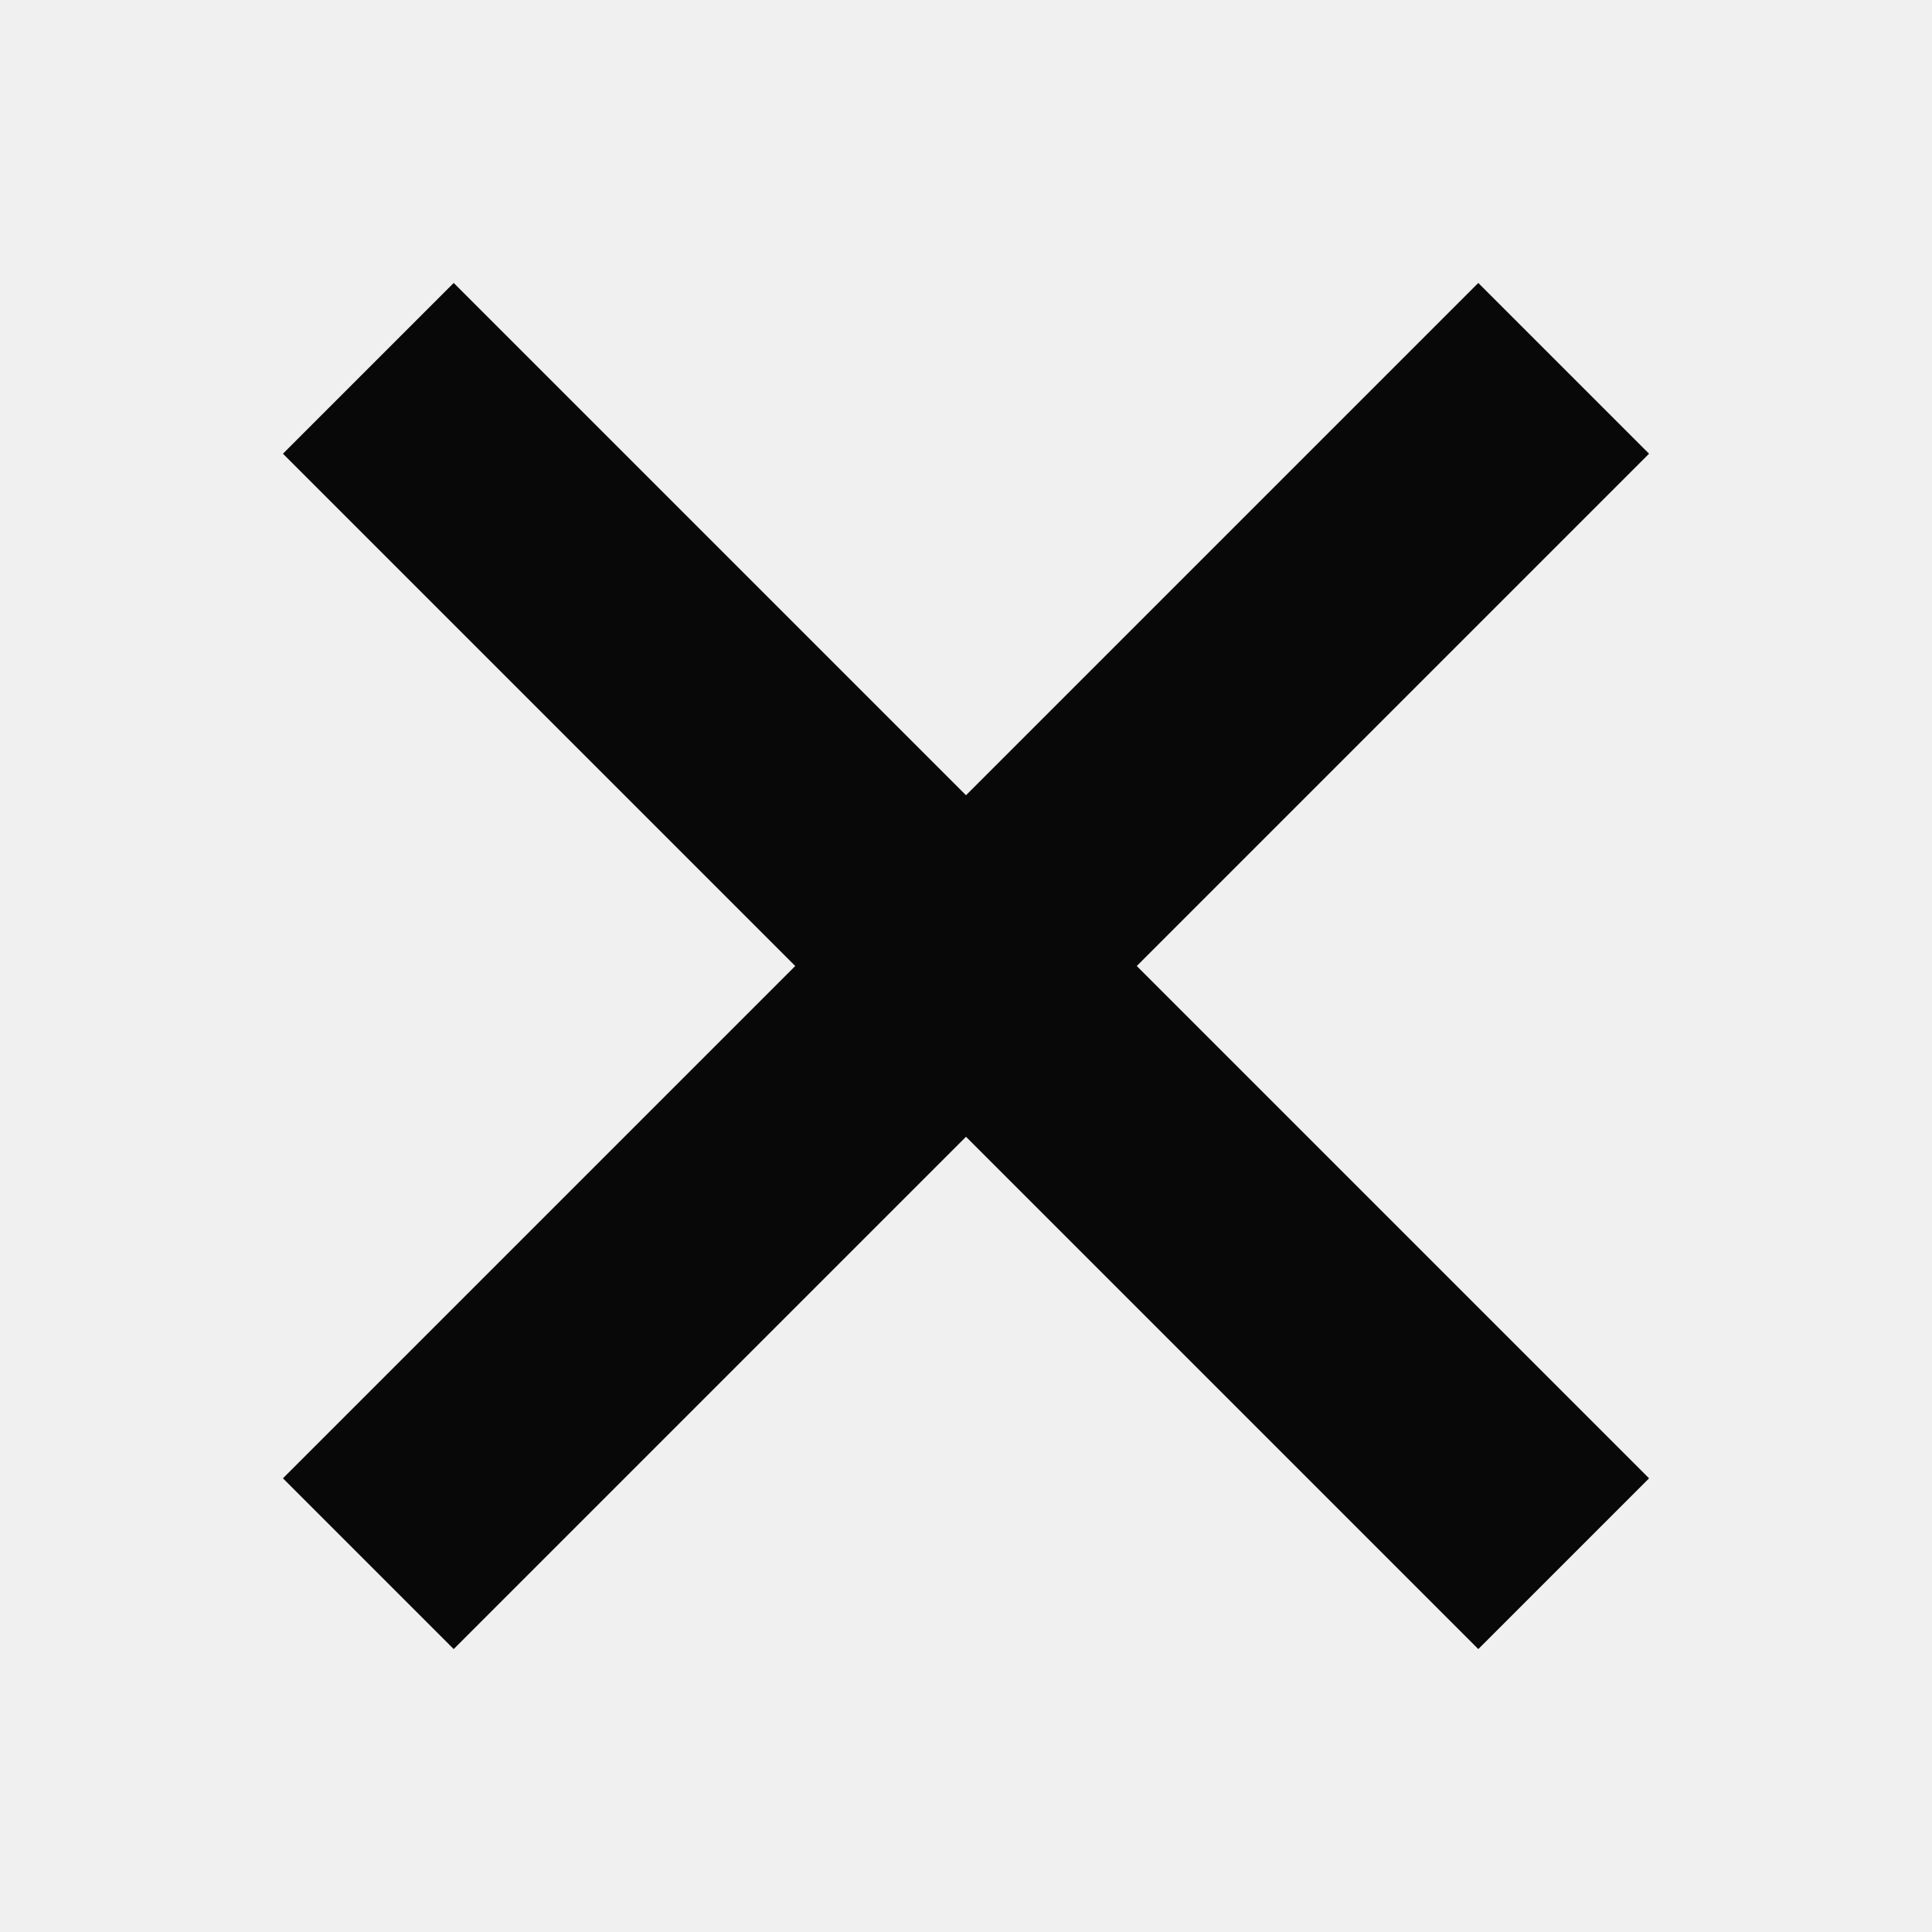
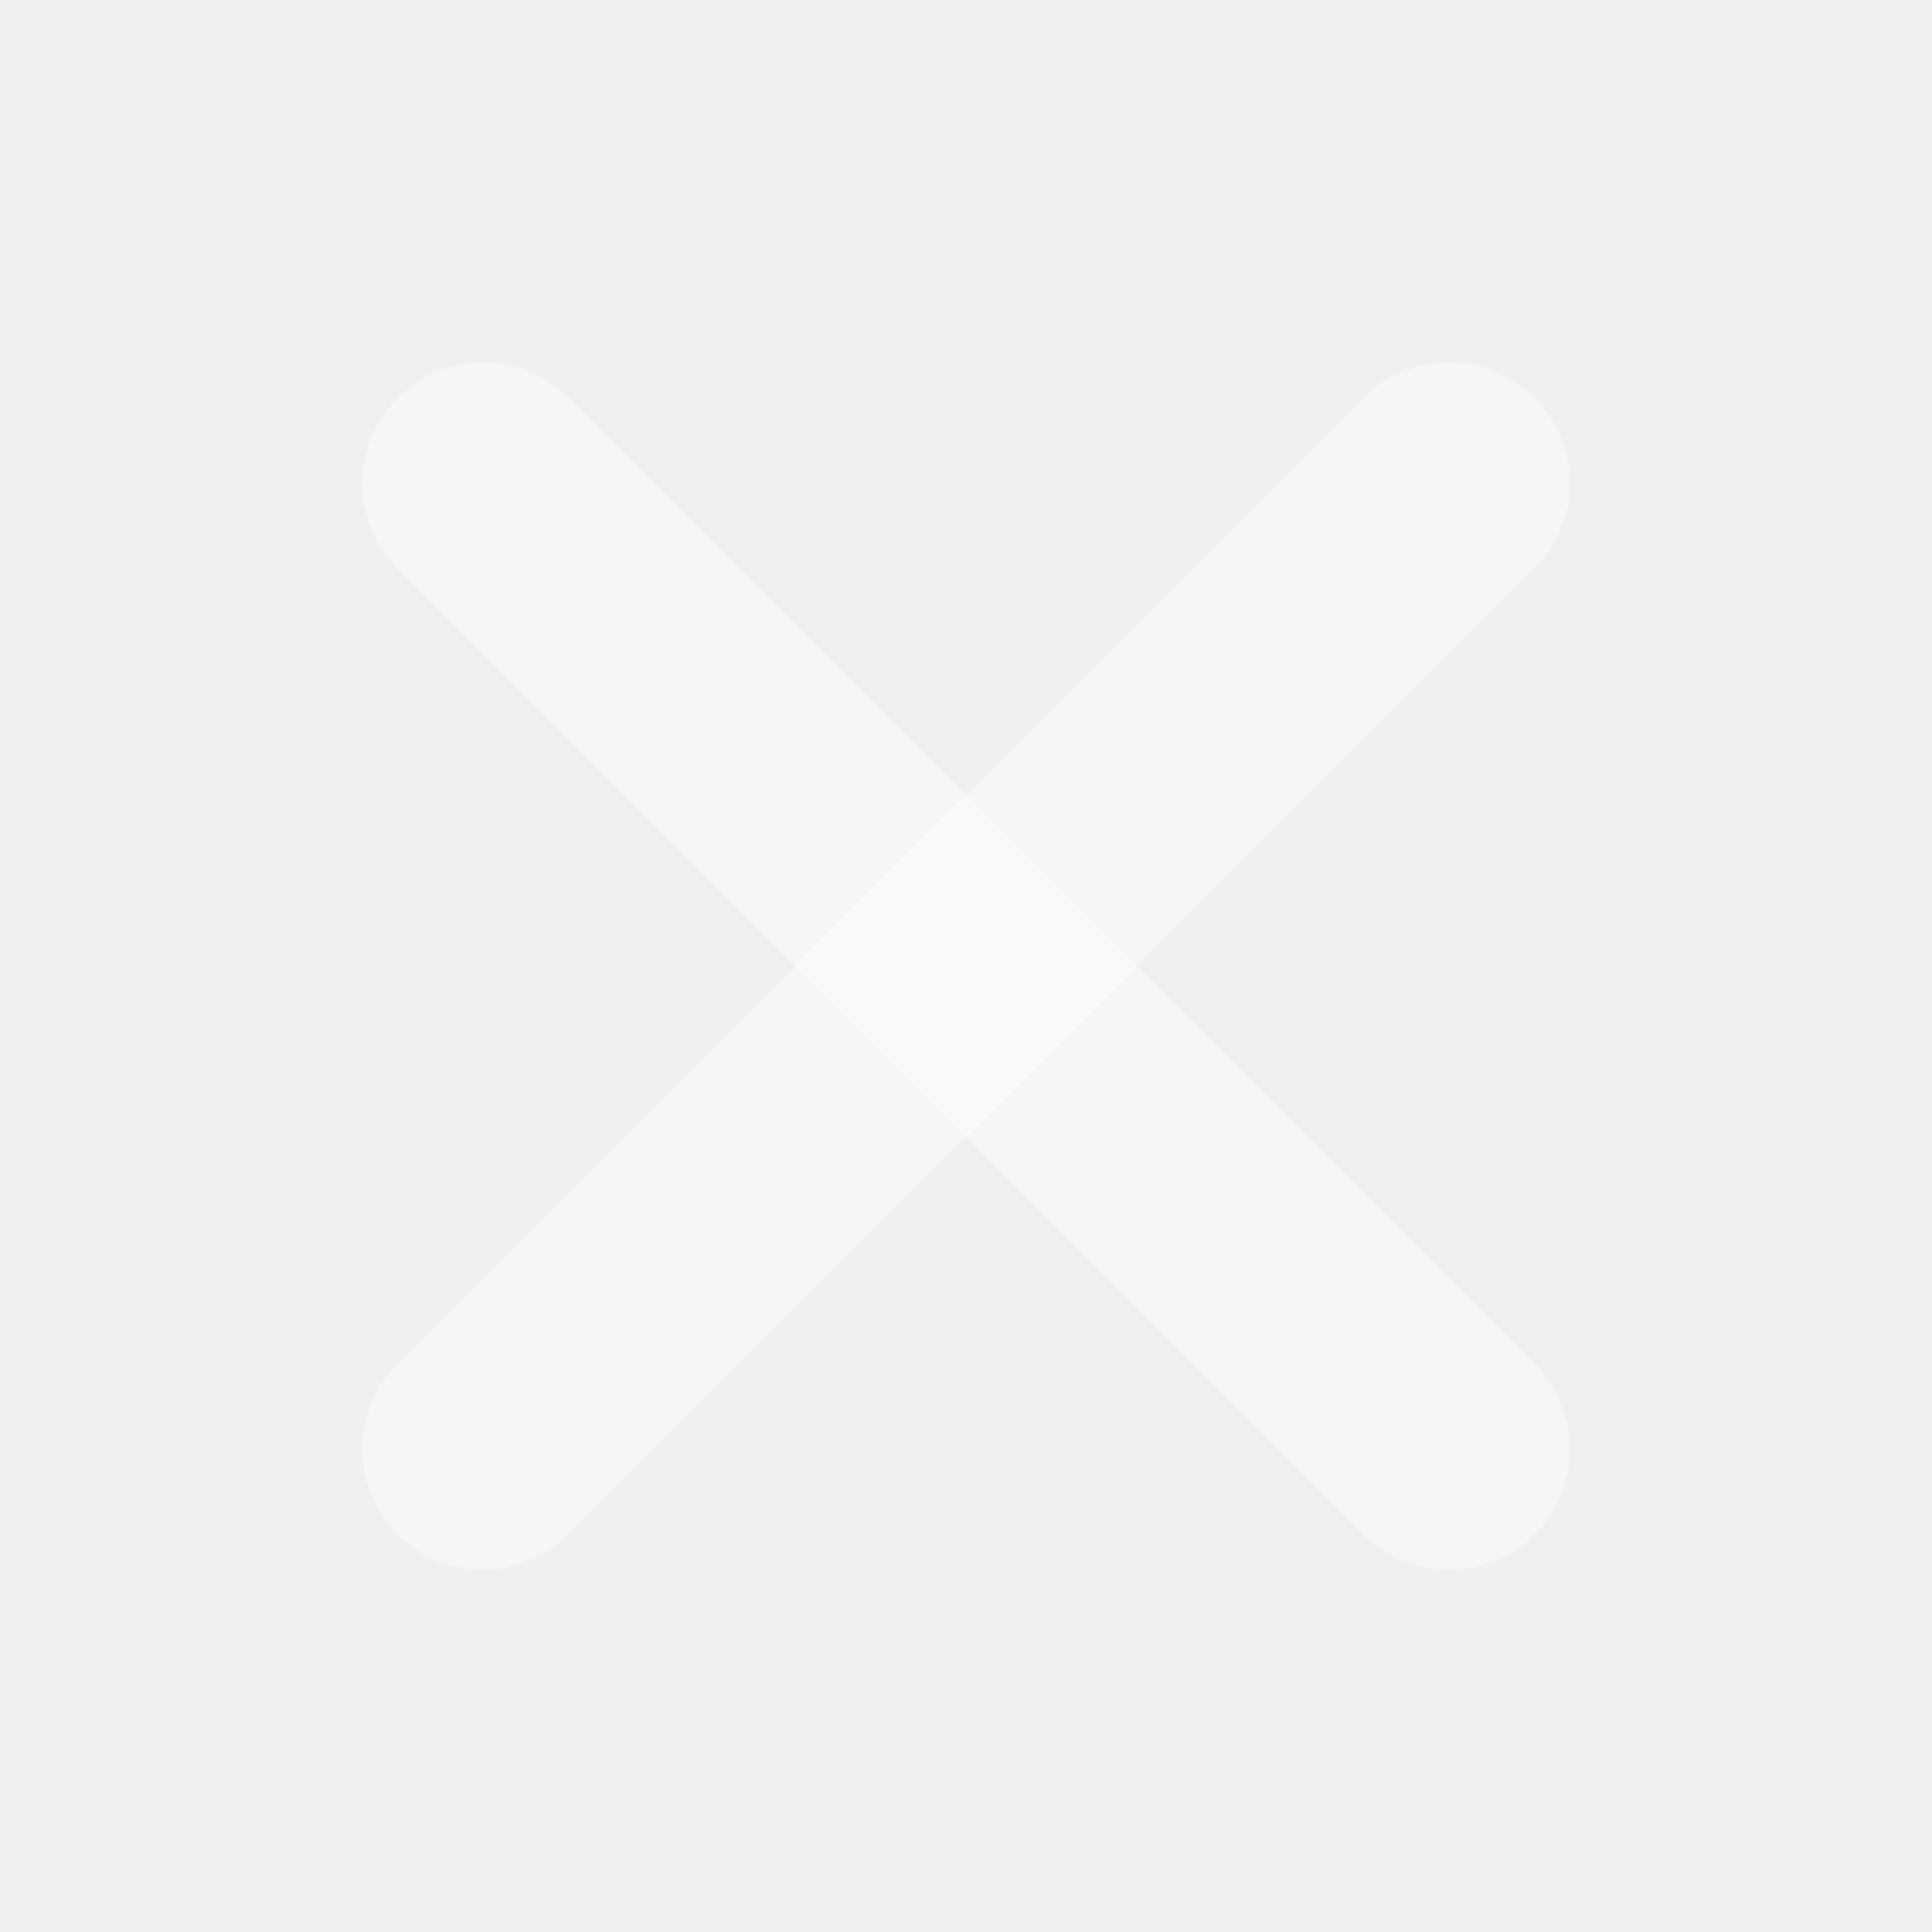
<svg xmlns="http://www.w3.org/2000/svg" width="16" height="16" viewBox="0 0 16 16" id="svg2" version="1.1">
  <defs id="defs4" />
  <g id="layer1" transform="translate(0,-1036.362)">
-     <g id="layer1-4" transform="matrix(0.7071068,-0.7071068,0.7071068,0.7071068,-736.1324,311.5435)" style="fill:#080808;fill-opacity:1">
-       <rect y="1043.362" x="1" height="2" width="14" id="rect4137" style="fill:#080808;fill-opacity:1;stroke:none;stroke-width:3;stroke-linecap:round;stroke-linejoin:miter;stroke-miterlimit:4;stroke-dasharray:none;stroke-opacity:1" />
-       <rect transform="matrix(0,1,-1,0,0,0)" style="fill:#080808;fill-opacity:1;stroke:none;stroke-width:3;stroke-linecap:round;stroke-linejoin:miter;stroke-miterlimit:4;stroke-dasharray:none;stroke-opacity:1" id="rect4158" width="14" height="2" x="1037.362" y="-9" />
-     </g>
+     <path style="fill:none;stroke:#ffffff;stroke-width:2;stroke-linecap:round;stroke-linejoin:miter;stroke-opacity:0.392;stroke-miterlimit:4;stroke-dasharray:none" d="m 4,1040.362 8,8" id="path814" />
+     <path style="fill:none;stroke:#ffffff;stroke-width:2;stroke-linecap:round;stroke-linejoin:miter;stroke-opacity:0.392;stroke-miterlimit:4;stroke-dasharray:none" d="m 4,1048.362 8,-8" id="path816" />
  </g>
</svg>
